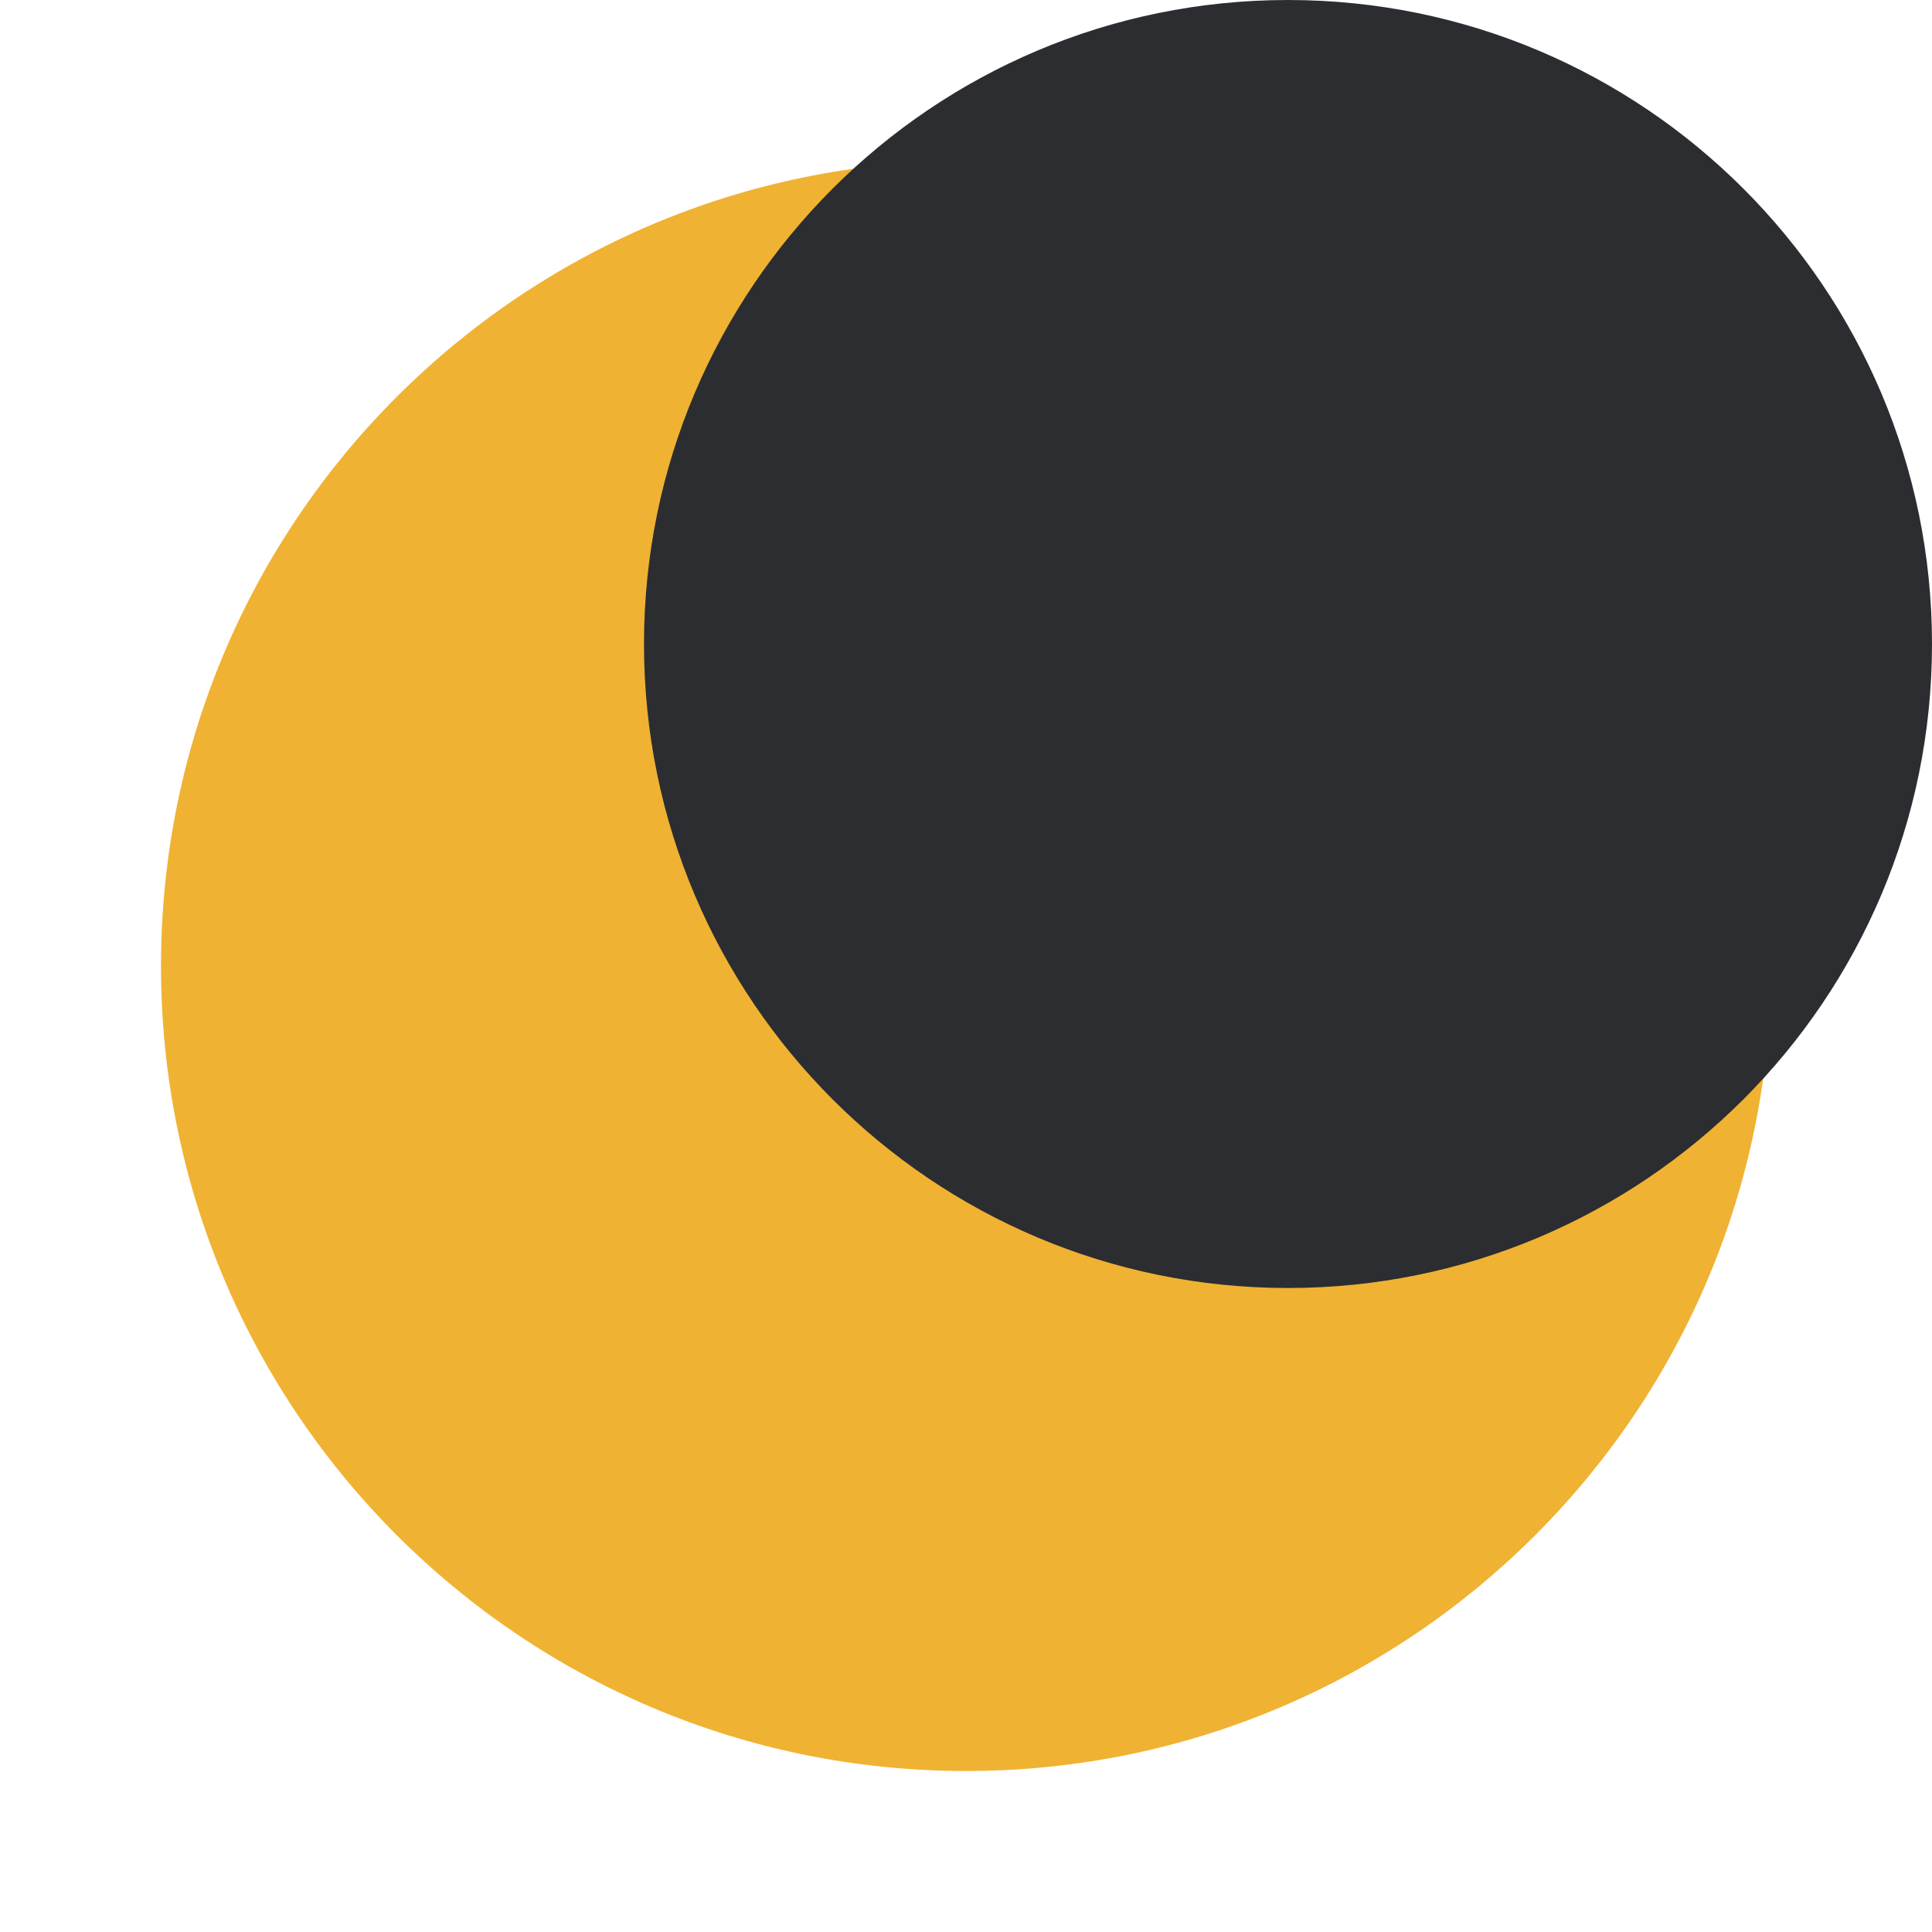
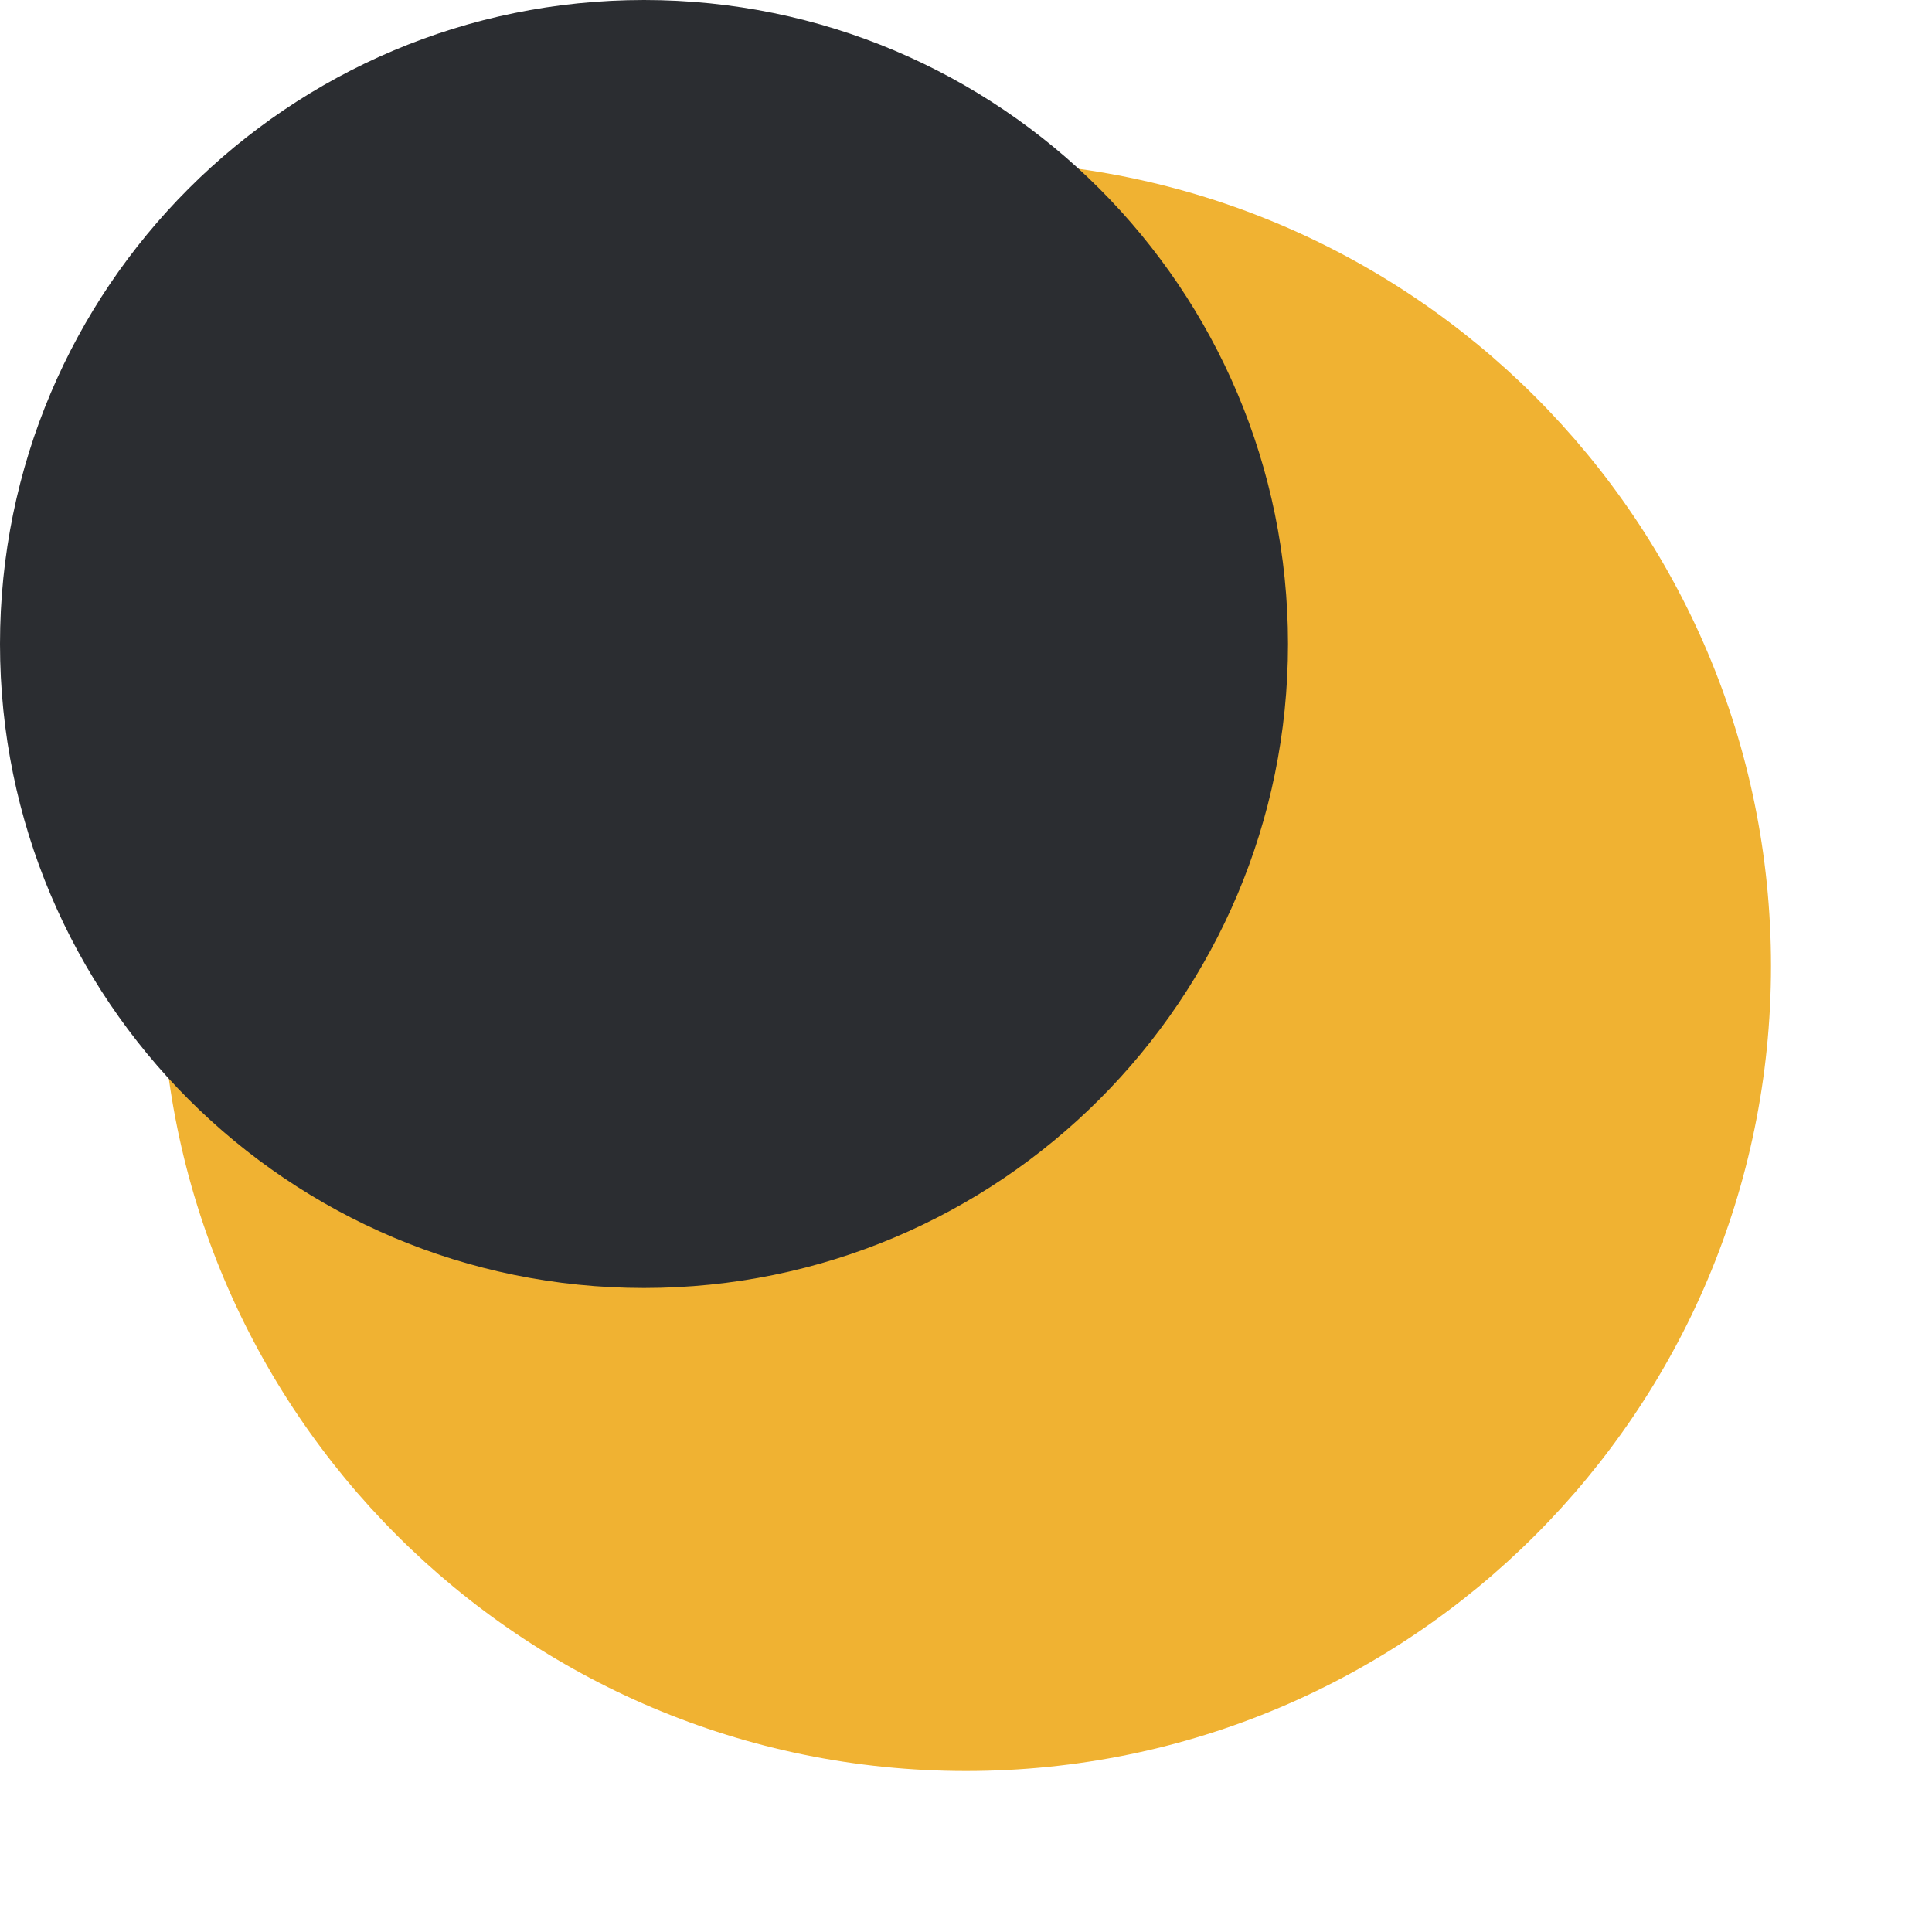
<svg xmlns="http://www.w3.org/2000/svg" viewBox="0 0 24 24" width="24" height="24">
  <circle cx="12" cy="12" r="10" fill="#f0b232" />
-   <circle cx="16" cy="8" r="8" fill="#2b2d31" />
+   <circle cx="8" cy="8" r="8" fill="#2b2d31" />
</svg>
